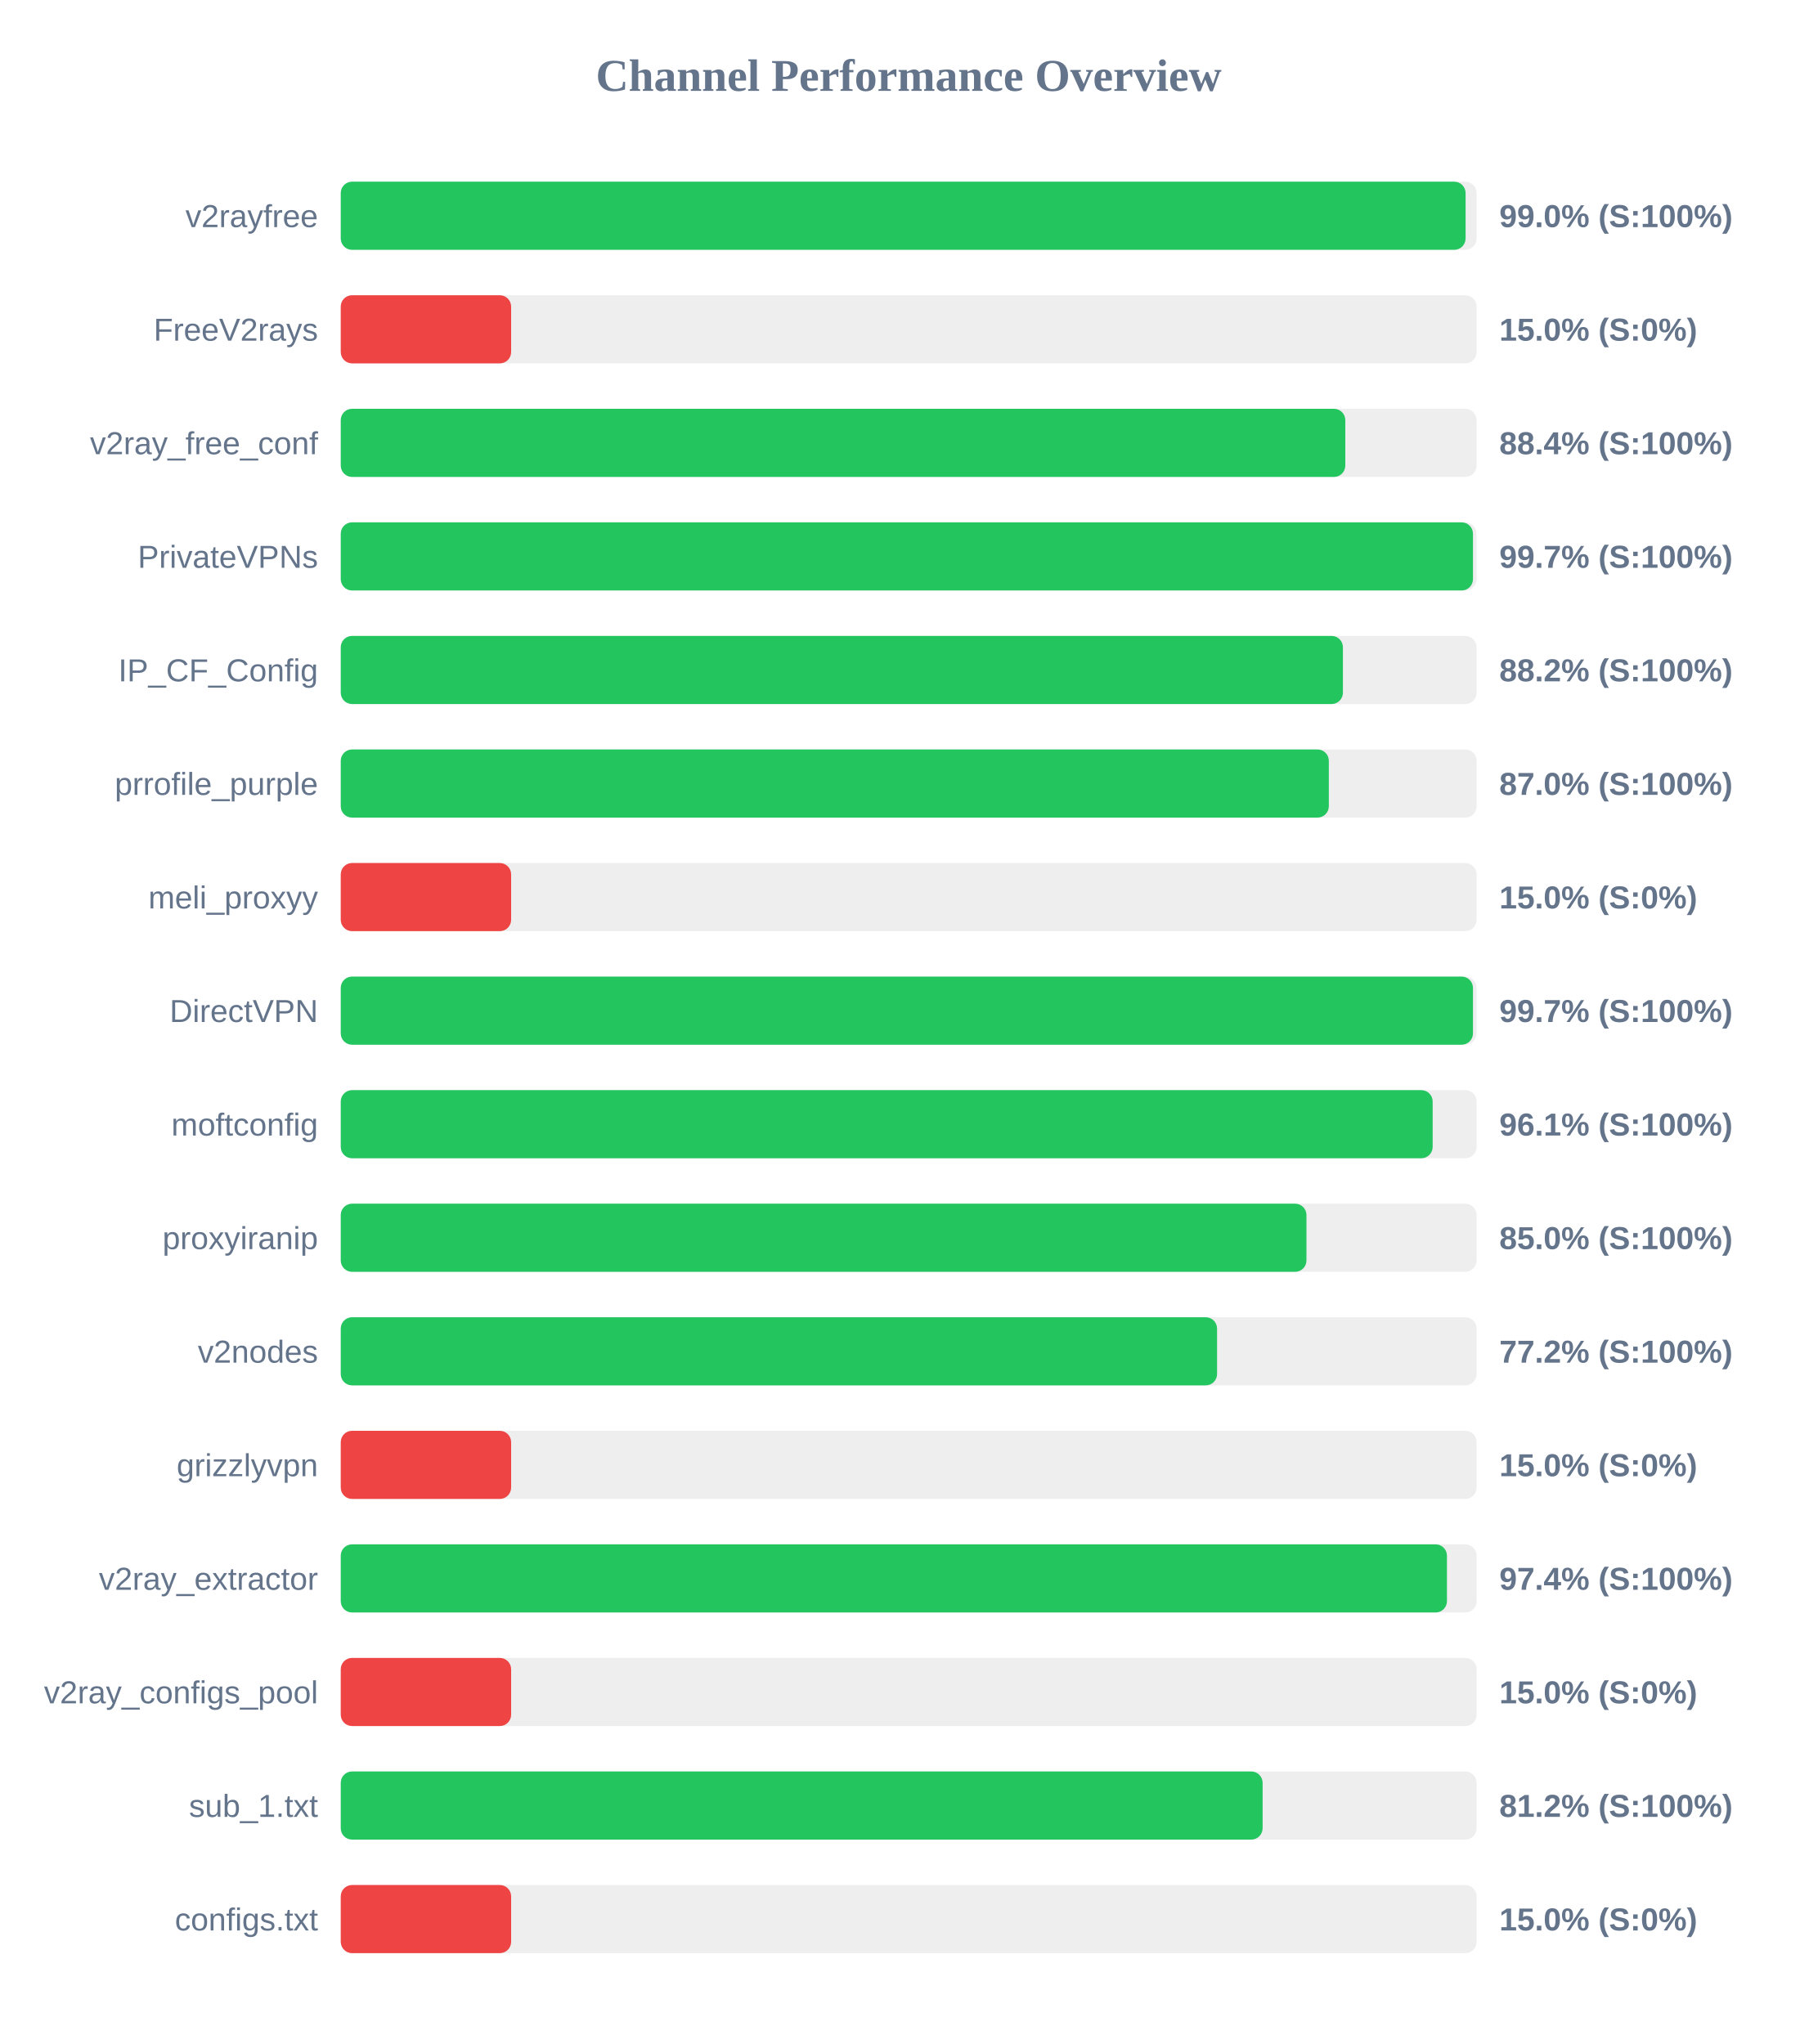
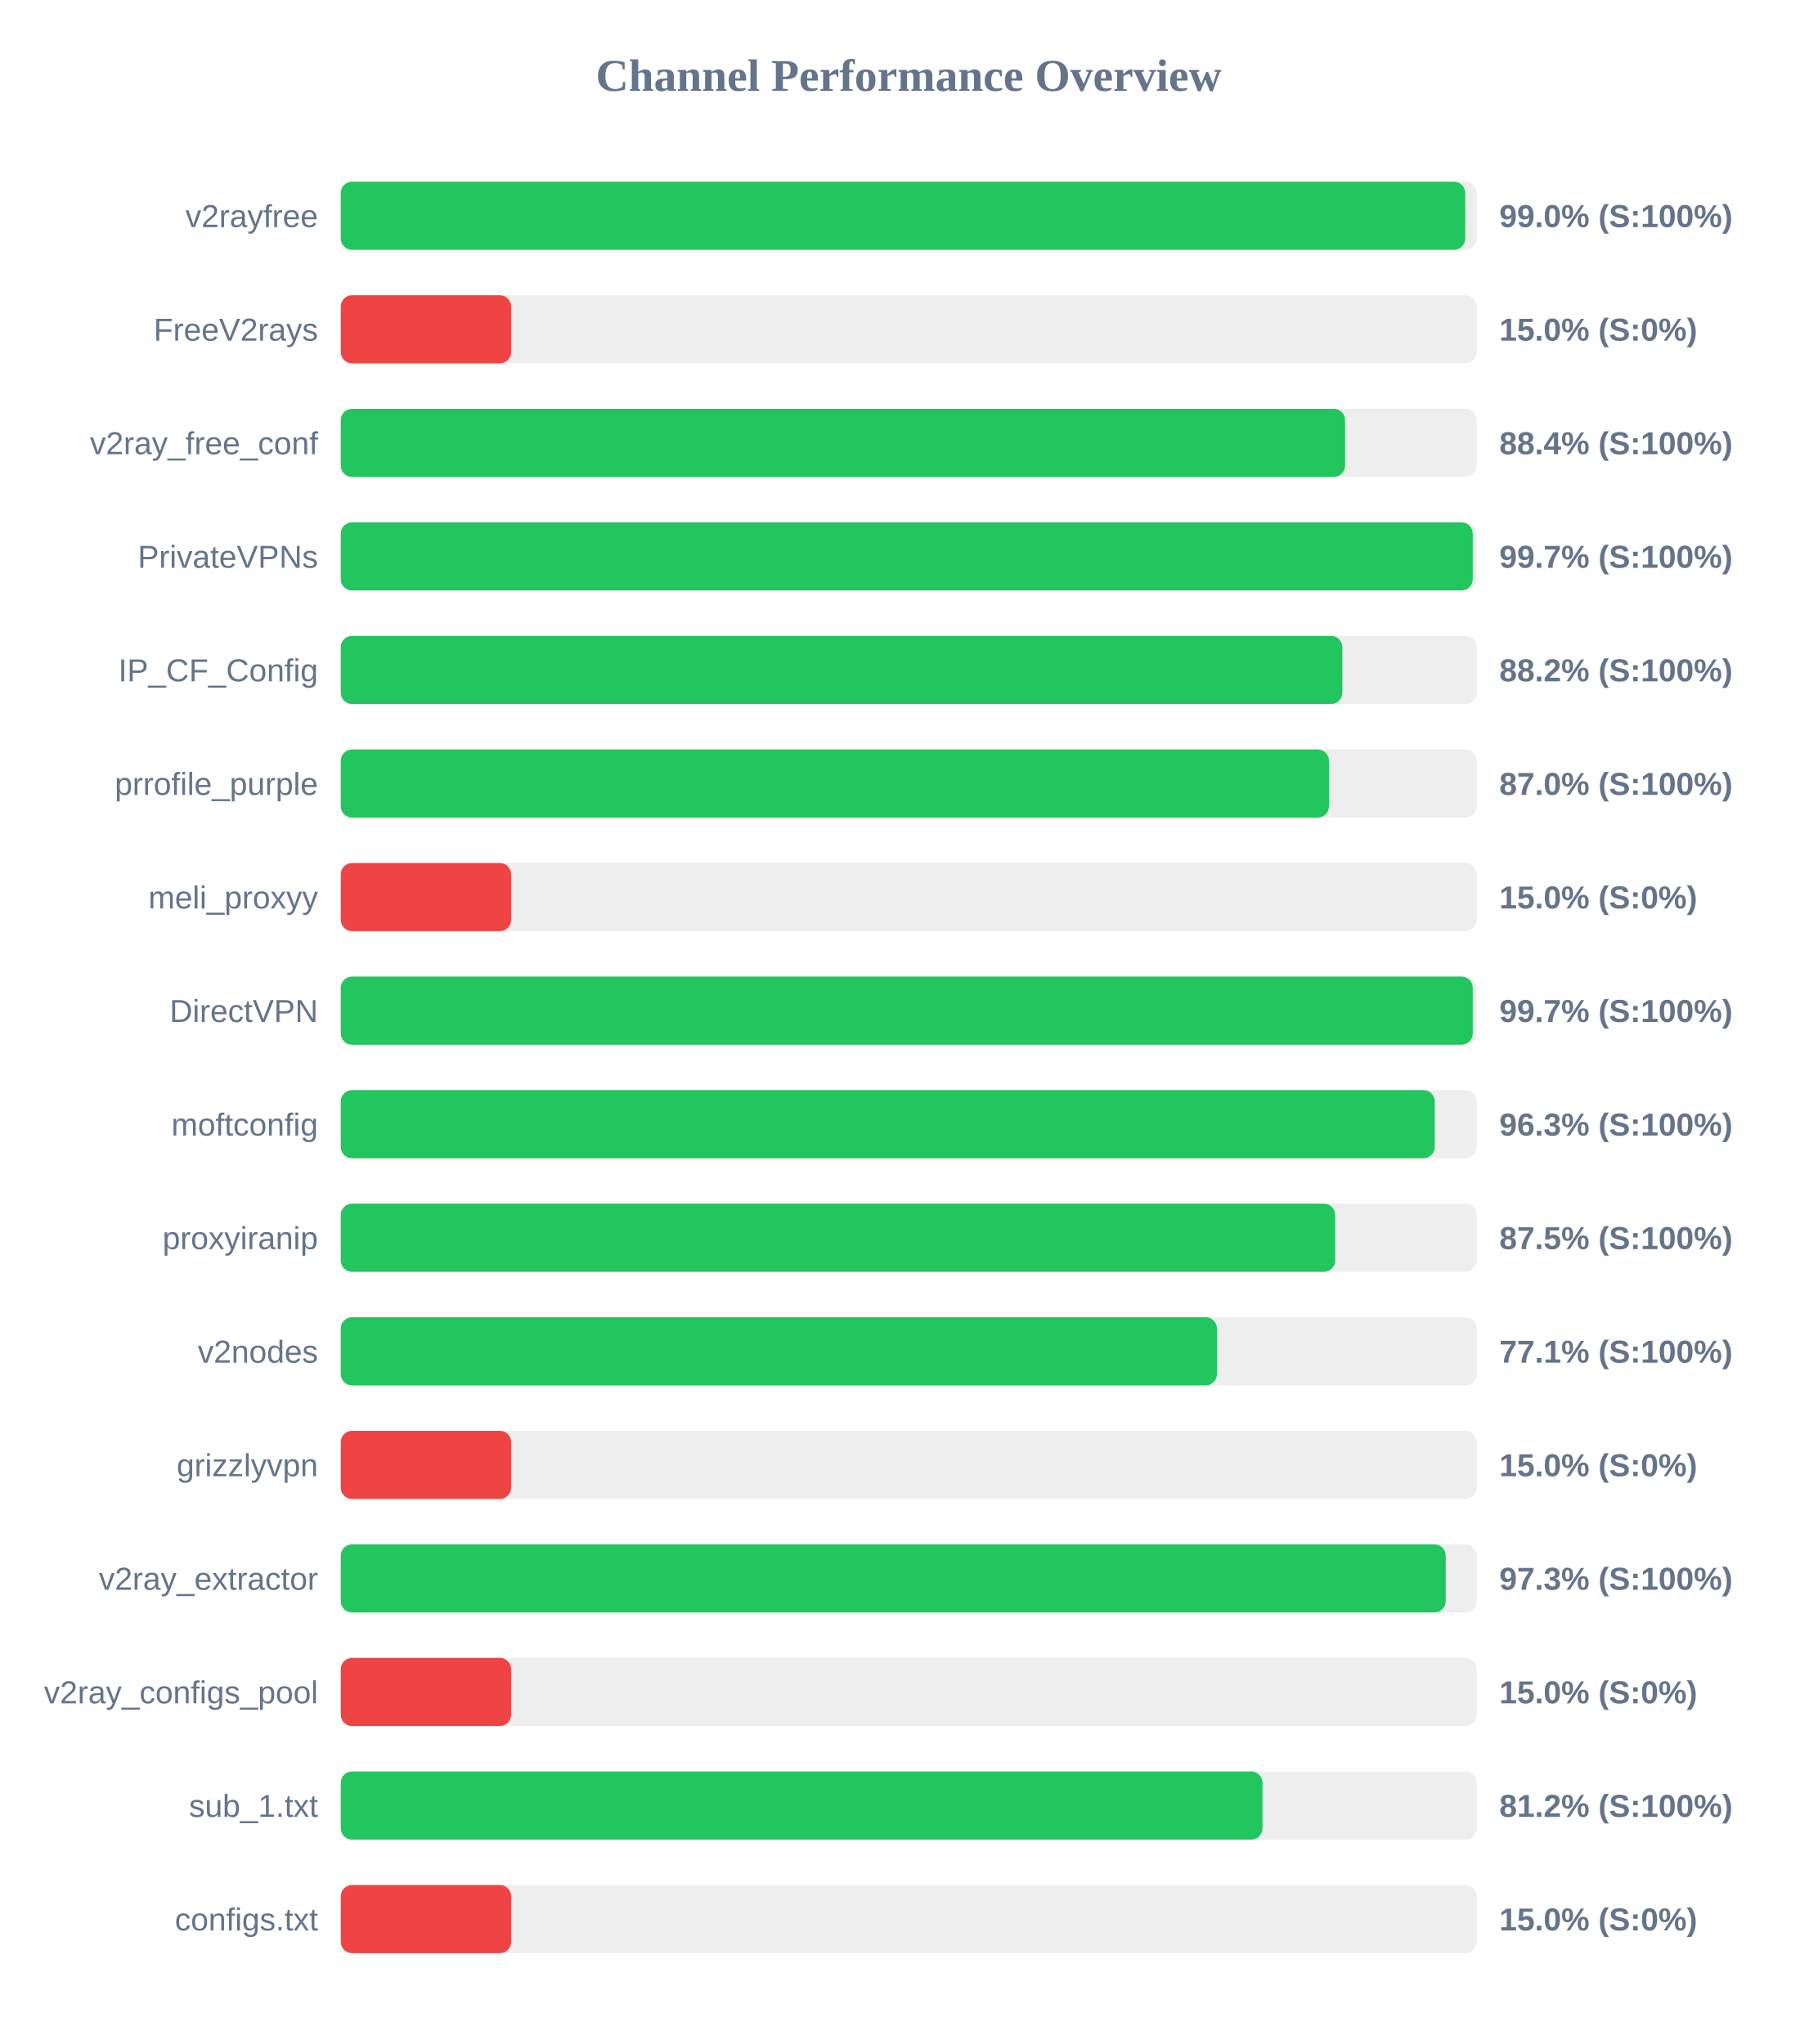
<svg xmlns="http://www.w3.org/2000/svg" width="800" height="900" version="1.1">
  <style>
        .row { font: 14px Arial; fill: #64748b; }
        .score { font: bold 14px Arial; fill: #64748b; }
    </style>
  <text x="400" y="40" text-anchor="middle" font-size="20px" font-weight="bold" fill="#64748b">Channel Performance Overview</text>
  <rect x="150" y="80" width="500" height="30" fill="#eee" rx="5" />
-   <rect x="150" y="80" width="495.15" height="30" fill="#22c55e" rx="5" />
+   <rect x="150" y="80" width="495.0" height="30" fill="#22c55e" rx="5" />
  <text x="140" y="100" text-anchor="end" class="row">v2rayfree</text>
  <text x="660" y="100" text-anchor="start" class="score">99.0% (S:100%)</text>
  <rect x="150" y="130" width="500" height="30" fill="#eee" rx="5" />
  <rect x="150" y="130" width="75.0" height="30" fill="#ef4444" rx="5" />
  <text x="140" y="150" text-anchor="end" class="row">FreeV2rays</text>
  <text x="660" y="150" text-anchor="start" class="score">15.0% (S:0%)</text>
  <rect x="150" y="180" width="500" height="30" fill="#eee" rx="5" />
-   <rect x="150" y="180" width="442.2" height="30" fill="#22c55e" rx="5" />
+   <rect x="150" y="180" width="442.1" height="30" fill="#22c55e" rx="5" />
  <text x="140" y="200" text-anchor="end" class="row">v2ray_free_conf</text>
  <text x="660" y="200" text-anchor="start" class="score">88.4% (S:100%)</text>
  <rect x="150" y="230" width="500" height="30" fill="#eee" rx="5" />
-   <rect x="150" y="230" width="498.4" height="30" fill="#22c55e" rx="5" />
+   <rect x="150" y="230" width="498.3" height="30" fill="#22c55e" rx="5" />
  <text x="140" y="250" text-anchor="end" class="row">PrivateVPNs</text>
  <text x="660" y="250" text-anchor="start" class="score">99.7% (S:100%)</text>
  <rect x="150" y="280" width="500" height="30" fill="#eee" rx="5" />
-   <rect x="150" y="280" width="441.15" height="30" fill="#22c55e" rx="5" />
+   <rect x="150" y="280" width="440.9" height="30" fill="#22c55e" rx="5" />
  <text x="140" y="300" text-anchor="end" class="row">IP_CF_Config</text>
  <text x="660" y="300" text-anchor="start" class="score">88.2% (S:100%)</text>
  <rect x="150" y="330" width="500" height="30" fill="#eee" rx="5" />
-   <rect x="150" y="330" width="434.95" height="30" fill="#22c55e" rx="5" />
+   <rect x="150" y="330" width="435.0" height="30" fill="#22c55e" rx="5" />
  <text x="140" y="350" text-anchor="end" class="row">prrofile_purple</text>
  <text x="660" y="350" text-anchor="start" class="score">87.0% (S:100%)</text>
  <rect x="150" y="380" width="500" height="30" fill="#eee" rx="5" />
  <rect x="150" y="380" width="75.0" height="30" fill="#ef4444" rx="5" />
  <text x="140" y="400" text-anchor="end" class="row">meli_proxyy</text>
  <text x="660" y="400" text-anchor="start" class="score">15.0% (S:0%)</text>
  <rect x="150" y="430" width="500" height="30" fill="#eee" rx="5" />
-   <rect x="150" y="430" width="498.4" height="30" fill="#22c55e" rx="5" />
+   <rect x="150" y="430" width="498.3" height="30" fill="#22c55e" rx="5" />
  <text x="140" y="450" text-anchor="end" class="row">DirectVPN</text>
  <text x="660" y="450" text-anchor="start" class="score">99.7% (S:100%)</text>
  <rect x="150" y="480" width="500" height="30" fill="#eee" rx="5" />
-   <rect x="150" y="480" width="480.65" height="30" fill="#22c55e" rx="5" />
+   <rect x="150" y="480" width="481.6" height="30" fill="#22c55e" rx="5" />
  <text x="140" y="500" text-anchor="end" class="row">moftconfig</text>
-   <text x="660" y="500" text-anchor="start" class="score">96.1% (S:100%)</text>
+   <text x="660" y="500" text-anchor="start" class="score">96.3% (S:100%)</text>
  <rect x="150" y="530" width="500" height="30" fill="#eee" rx="5" />
-   <rect x="150" y="530" width="425.1" height="30" fill="#22c55e" rx="5" />
+   <rect x="150" y="530" width="437.75" height="30" fill="#22c55e" rx="5" />
  <text x="140" y="550" text-anchor="end" class="row">proxyiranip</text>
-   <text x="660" y="550" text-anchor="start" class="score">85.0% (S:100%)</text>
+   <text x="660" y="550" text-anchor="start" class="score">87.5% (S:100%)</text>
  <rect x="150" y="580" width="500" height="30" fill="#eee" rx="5" />
-   <rect x="150" y="580" width="385.75" height="30" fill="#22c55e" rx="5" />
+   <rect x="150" y="580" width="385.7" height="30" fill="#22c55e" rx="5" />
  <text x="140" y="600" text-anchor="end" class="row">v2nodes</text>
-   <text x="660" y="600" text-anchor="start" class="score">77.2% (S:100%)</text>
+   <text x="660" y="600" text-anchor="start" class="score">77.1% (S:100%)</text>
  <rect x="150" y="630" width="500" height="30" fill="#eee" rx="5" />
  <rect x="150" y="630" width="75.0" height="30" fill="#ef4444" rx="5" />
  <text x="140" y="650" text-anchor="end" class="row">grizzlyvpn</text>
  <text x="660" y="650" text-anchor="start" class="score">15.0% (S:0%)</text>
  <rect x="150" y="680" width="500" height="30" fill="#eee" rx="5" />
-   <rect x="150" y="680" width="486.95" height="30" fill="#22c55e" rx="5" />
+   <rect x="150" y="680" width="486.4" height="30" fill="#22c55e" rx="5" />
  <text x="140" y="700" text-anchor="end" class="row">v2ray_extractor</text>
-   <text x="660" y="700" text-anchor="start" class="score">97.4% (S:100%)</text>
+   <text x="660" y="700" text-anchor="start" class="score">97.3% (S:100%)</text>
  <rect x="150" y="730" width="500" height="30" fill="#eee" rx="5" />
  <rect x="150" y="730" width="75.0" height="30" fill="#ef4444" rx="5" />
  <text x="140" y="750" text-anchor="end" class="row">v2ray_configs_pool</text>
  <text x="660" y="750" text-anchor="start" class="score">15.0% (S:0%)</text>
  <rect x="150" y="780" width="500" height="30" fill="#eee" rx="5" />
-   <rect x="150" y="780" width="405.8" height="30" fill="#22c55e" rx="5" />
+   <rect x="150" y="780" width="405.75" height="30" fill="#22c55e" rx="5" />
  <text x="140" y="800" text-anchor="end" class="row">sub_1.txt</text>
  <text x="660" y="800" text-anchor="start" class="score">81.2% (S:100%)</text>
  <rect x="150" y="830" width="500" height="30" fill="#eee" rx="5" />
  <rect x="150" y="830" width="75.0" height="30" fill="#ef4444" rx="5" />
  <text x="140" y="850" text-anchor="end" class="row">configs.txt</text>
  <text x="660" y="850" text-anchor="start" class="score">15.0% (S:0%)</text>
</svg>
